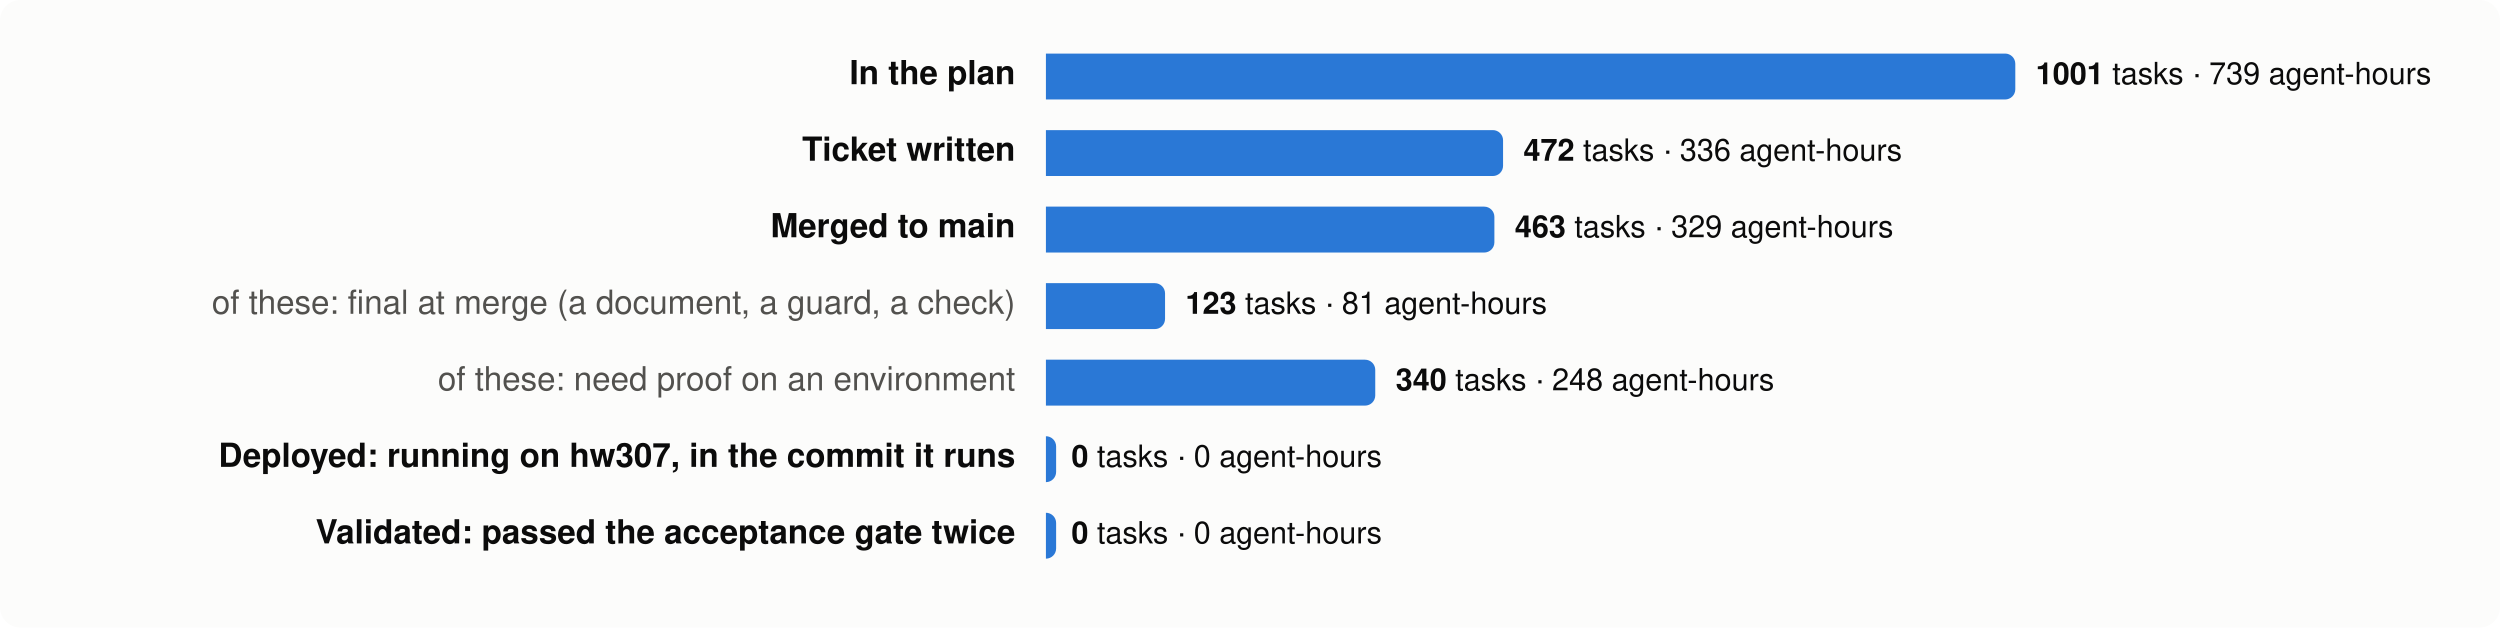
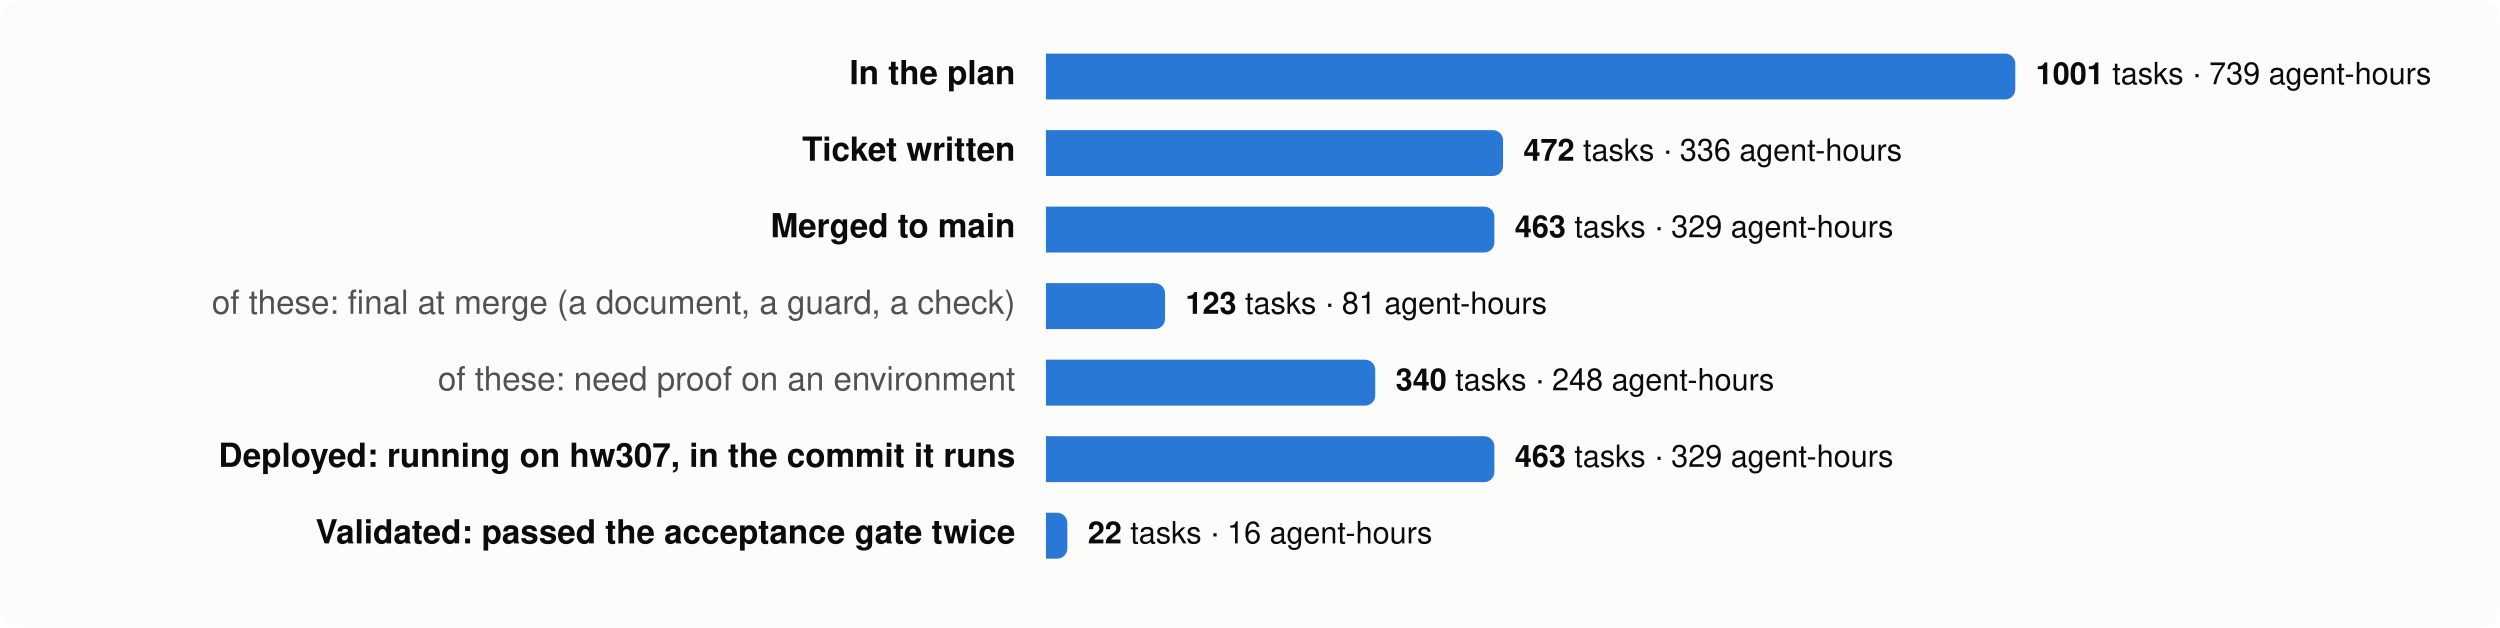
<svg xmlns="http://www.w3.org/2000/svg" viewBox="0 0 980 246" width="980" height="246" font-family="system-ui,-apple-system,Segoe UI,Helvetica,Arial,sans-serif" font-size="13">
  <rect width="980" height="246" rx="8" fill="#fcfcfb" />
  <text x="398" y="33" text-anchor="end" fill="#0b0b0b" font-weight="600">In the plan</text>
  <path d="M410,21 h376.0 a4,4 0 0 1 4,4 v10 a4,4 0 0 1 -4,4 h-376.0 z" fill="#2a78d6" />
  <text x="798.0" y="33" fill="#0b0b0b" font-size="12">
    <tspan font-weight="600">1001</tspan> tasks · 739 agent-hours</text>
  <text x="398" y="63" text-anchor="end" fill="#0b0b0b" font-weight="600">Ticket written</text>
  <path d="M410,51 h175.2 a4,4 0 0 1 4,4 v10 a4,4 0 0 1 -4,4 h-175.2 z" fill="#2a78d6" />
  <text x="597.2" y="63" fill="#0b0b0b" font-size="12">
    <tspan font-weight="600">472</tspan> tasks · 336 agent-hours</text>
  <text x="398" y="93" text-anchor="end" fill="#0b0b0b" font-weight="600">Merged to main</text>
  <path d="M410,81 h171.8 a4,4 0 0 1 4,4 v10 a4,4 0 0 1 -4,4 h-171.8 z" fill="#2a78d6" />
  <text x="593.8" y="93" fill="#0b0b0b" font-size="12">
    <tspan font-weight="600">463</tspan> tasks · 329 agent-hours</text>
  <text x="398" y="123" text-anchor="end" fill="#52514e" font-weight="400">of these: final at merge (a document, a guard, a check)</text>
  <path d="M410,111 h42.7 a4,4 0 0 1 4,4 v10 a4,4 0 0 1 -4,4 h-42.7 z" fill="#2a78d6" />
  <text x="464.7" y="123" fill="#0b0b0b" font-size="12">
    <tspan font-weight="600">123</tspan> tasks · 81 agent-hours</text>
  <text x="398" y="153" text-anchor="end" fill="#52514e" font-weight="400">of these: need proof on an environment</text>
  <path d="M410,141 h125.1 a4,4 0 0 1 4,4 v10 a4,4 0 0 1 -4,4 h-125.1 z" fill="#2a78d6" />
  <text x="547.1" y="153" fill="#0b0b0b" font-size="12">
    <tspan font-weight="600">340</tspan> tasks · 248 agent-hours</text>
  <text x="398" y="183" text-anchor="end" fill="#0b0b0b" font-weight="600">Deployed: running on hw307, in the commit it runs</text>
-   <path d="M410,171 h0.0 a4,4 0 0 1 4,4 v10 a4,4 0 0 1 -4,4 h-0.0 z" fill="#2a78d6" />
-   <text x="420.0" y="183" fill="#0b0b0b" font-size="12">
-     <tspan font-weight="600">0</tspan> tasks · 0 agent-hours</text>
+   <path d="M410,171 h171.8 a4,4 0 0 1 4,4 v10 a4,4 0 0 1 -4,4 h-171.8 z" fill="#2a78d6" />
+   <text x="593.8" y="183" fill="#0b0b0b" font-size="12">
+     <tspan font-weight="600">463</tspan> tasks · 329 agent-hours</text>
  <text x="398" y="213" text-anchor="end" fill="#0b0b0b" font-weight="600">Validated: passed the acceptance gate twice</text>
-   <path d="M410,201 h0.0 a4,4 0 0 1 4,4 v10 a4,4 0 0 1 -4,4 h-0.0 z" fill="#2a78d6" />
-   <text x="420.0" y="213" fill="#0b0b0b" font-size="12">
-     <tspan font-weight="600">0</tspan> tasks · 0 agent-hours</text>
+   <path d="M410,201 h4.4 a4,4 0 0 1 4,4 v10 a4,4 0 0 1 -4,4 h-4.4 z" fill="#2a78d6" />
+   <text x="426.4" y="213" fill="#0b0b0b" font-size="12">
+     <tspan font-weight="600">22</tspan> tasks · 16 agent-hours</text>
</svg>
